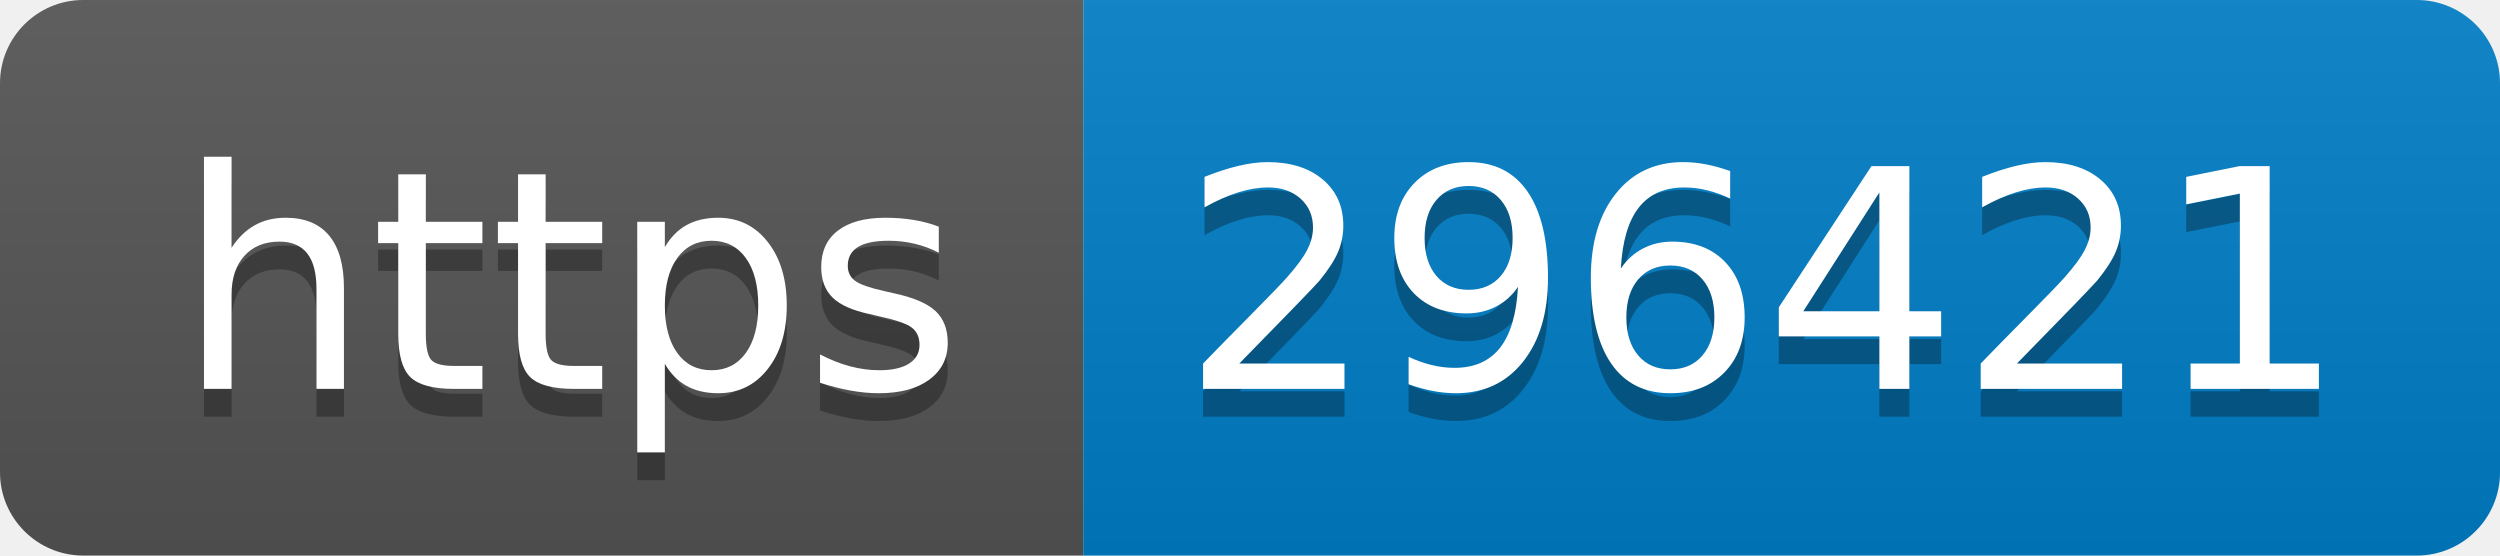
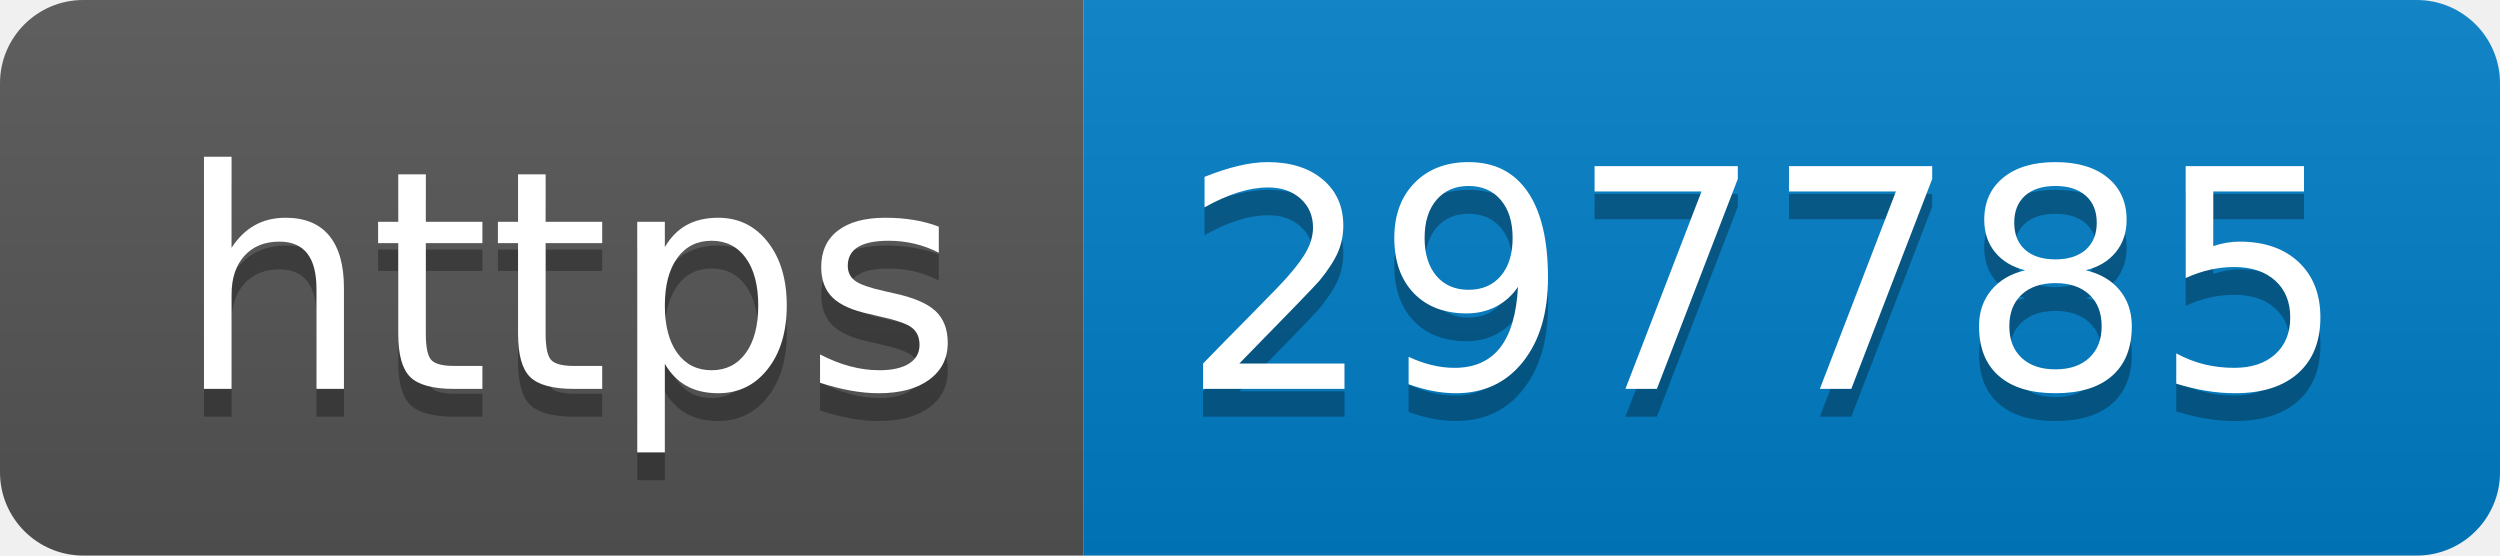
- <svg xmlns="http://www.w3.org/2000/svg" width="90" height="20" role="img" aria-label="https: 296421">
+ <svg xmlns="http://www.w3.org/2000/svg" width="90" height="20" role="img" aria-label="https: 297785">
  <linearGradient id="s" x2="0" y2="100%">
    <stop offset="0" stop-color="#bbb" stop-opacity=".1" />
    <stop offset="1" stop-opacity=".1" />
  </linearGradient>
  <clipPath id="r">
    <rect width="90" height="20" rx="3" fill="#fff" />
  </clipPath>
  <g clip-path="url(#r)">
    <rect width="39" height="20" fill="#555" />
    <rect x="39" width="51" height="20" fill="#007ec6" />
    <rect width="90" height="20" fill="url(#s)" />
  </g>
  <g fill="#fff" text-anchor="middle" font-family="Verdana,Geneva,DejaVu Sans,sans-serif" text-rendering="geometricPrecision" font-size="110">
    <text aria-hidden="true" x="205" y="150" fill="#010101" fill-opacity=".3" transform="scale(.1)" textLength="290">https</text>
    <text x="205" y="140" transform="scale(.1)" fill="#fff" textLength="290">https</text>
-     <text aria-hidden="true" x="635" y="150" fill="#010101" fill-opacity=".3" transform="scale(.1)" textLength="410">296421</text>
-     <text x="635" y="140" transform="scale(.1)" fill="#fff" textLength="410">296421</text>
+     <text aria-hidden="true" x="635" y="150" fill="#010101" fill-opacity=".3" transform="scale(.1)" textLength="410">297785</text>
+     <text x="635" y="140" transform="scale(.1)" fill="#fff" textLength="410">297785</text>
  </g>
</svg>
